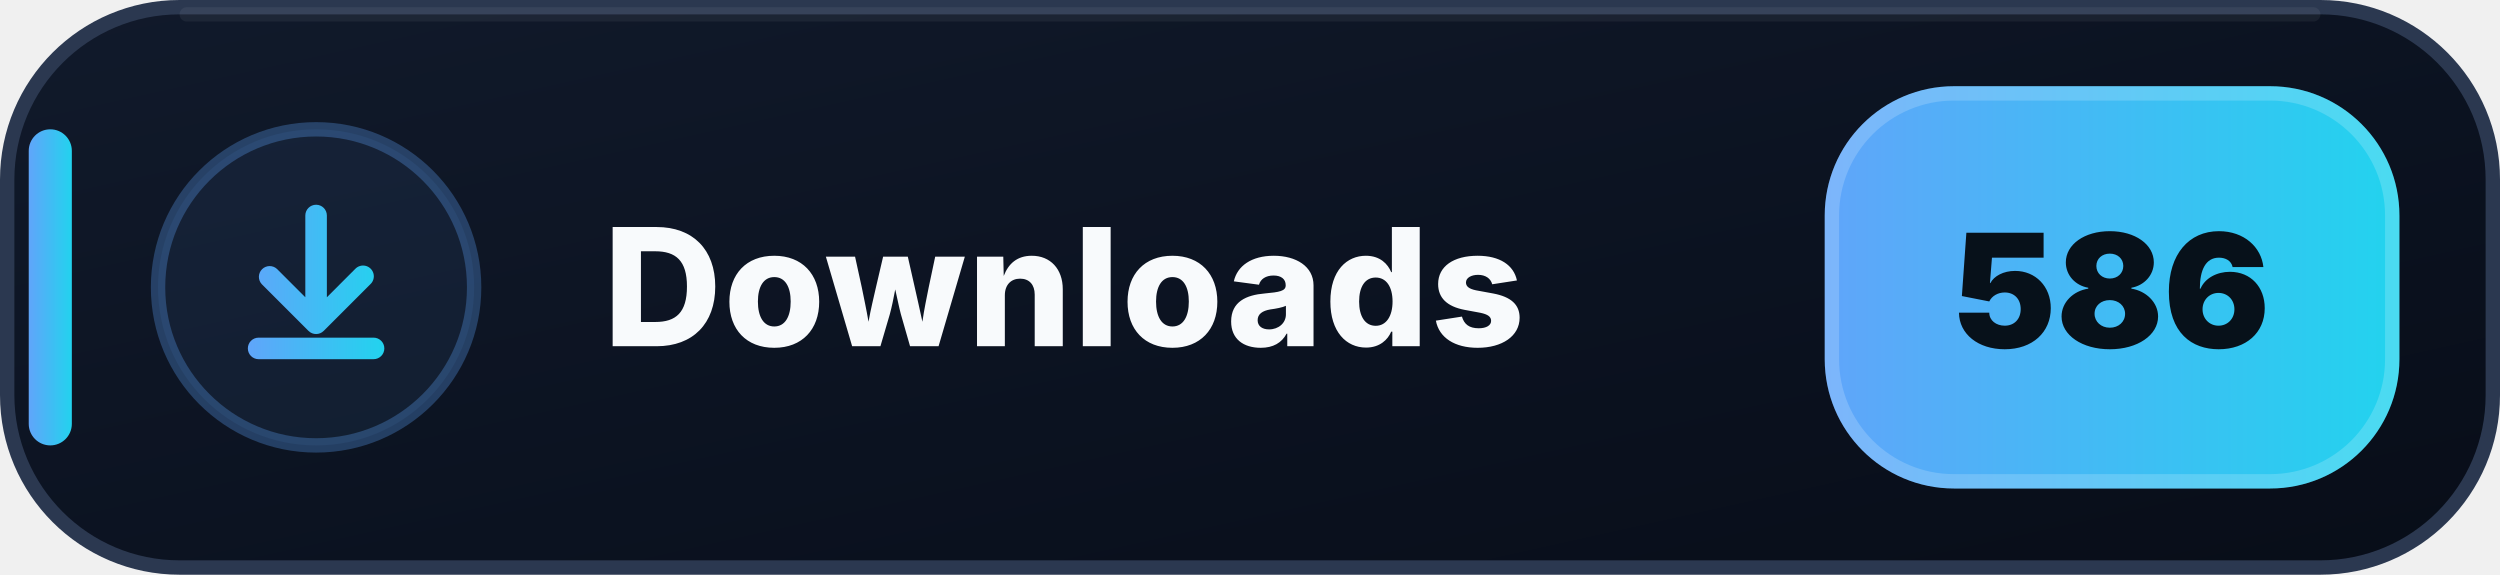
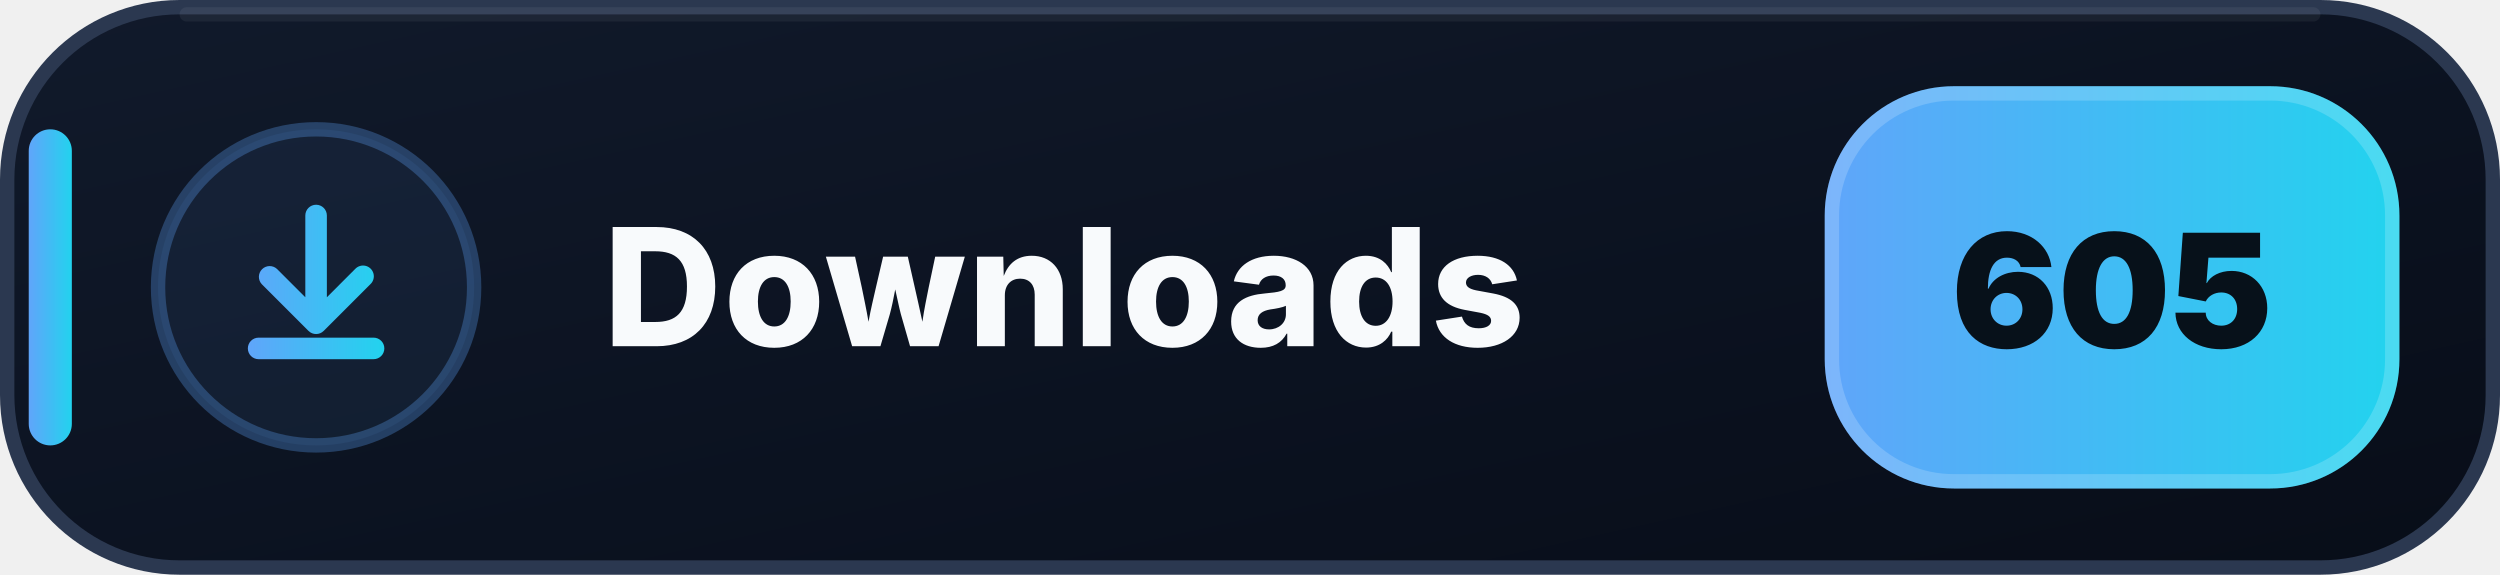
- <svg xmlns="http://www.w3.org/2000/svg" width="174" height="40" viewBox="0 0 174 40" role="img" aria-label="Downloads: 586">
+ <svg xmlns="http://www.w3.org/2000/svg" width="174" height="40" viewBox="0 0 174 40" role="img" aria-label="Downloads: 605">
  <defs>
    <linearGradient id="downloads-bg" x1="0" y1="0" x2="1" y2="1">
      <stop offset="0" stop-color="#111A2B" />
      <stop offset=".58" stop-color="#0B1220" />
      <stop offset="1" stop-color="#080D18" />
    </linearGradient>
    <linearGradient id="downloads-accent" x1="0" y1="0" x2="1" y2="0">
      <stop offset="0" stop-color="#60A5FA" />
      <stop offset="1" stop-color="#22D3EE" />
    </linearGradient>
  </defs>
  <rect x=".5" y=".5" width="173" height="39" rx="12" fill="url(#downloads-bg)" stroke="#2B3850" />
  <path d="M13 1h148" stroke="#FFFFFF" stroke-opacity=".055" stroke-linecap="round" />
  <rect x="2" y="9" width="3" height="22" rx="1.5" fill="url(#downloads-accent)" />
  <circle cx="22" cy="20" r="11" fill="#60A5FA" fill-opacity=".075" stroke="#60A5FA" stroke-opacity=".3" />
  <g transform="translate(14 12)" fill="url(#downloads-accent)">
    <path d="M8 2.25a.75.75 0 0 1 .75.75v5.69l1.97-1.97a.75.75 0 1 1 1.06 1.06l-3.25 3.25a.75.75 0 0 1-1.06 0L4.22 7.78a.75.75 0 0 1 1.06-1.06l1.97 1.97V3A.75.75 0 0 1 8 2.25Zm-4.75 10a.75.75 0 0 1 .75-.75h8a.75.75 0 0 1 0 1.5H4a.75.75 0 0 1-.75-.75Z" />
  </g>
  <text x="42" y="24.1" fill="#F8FAFC" font-family="Segoe UI,Inter,Arial,sans-serif" font-size="11.4" font-weight="800" letter-spacing=".12">Downloads</text>
  <rect x="127" y="6" width="40" height="28" rx="9" fill="url(#downloads-accent)" />
  <rect x="127.5" y="6.5" width="39" height="27" rx="8.5" fill="none" stroke="#FFFFFF" stroke-opacity=".18" />
-   <text x="147" y="24.2" text-anchor="middle" fill="#07111A" font-family="Segoe UI,Inter,Arial,sans-serif" font-size="11" font-weight="900">586</text>
+   <text x="147" y="24.2" text-anchor="middle" fill="#07111A" font-family="Segoe UI,Inter,Arial,sans-serif" font-size="11" font-weight="900">605</text>
</svg>
